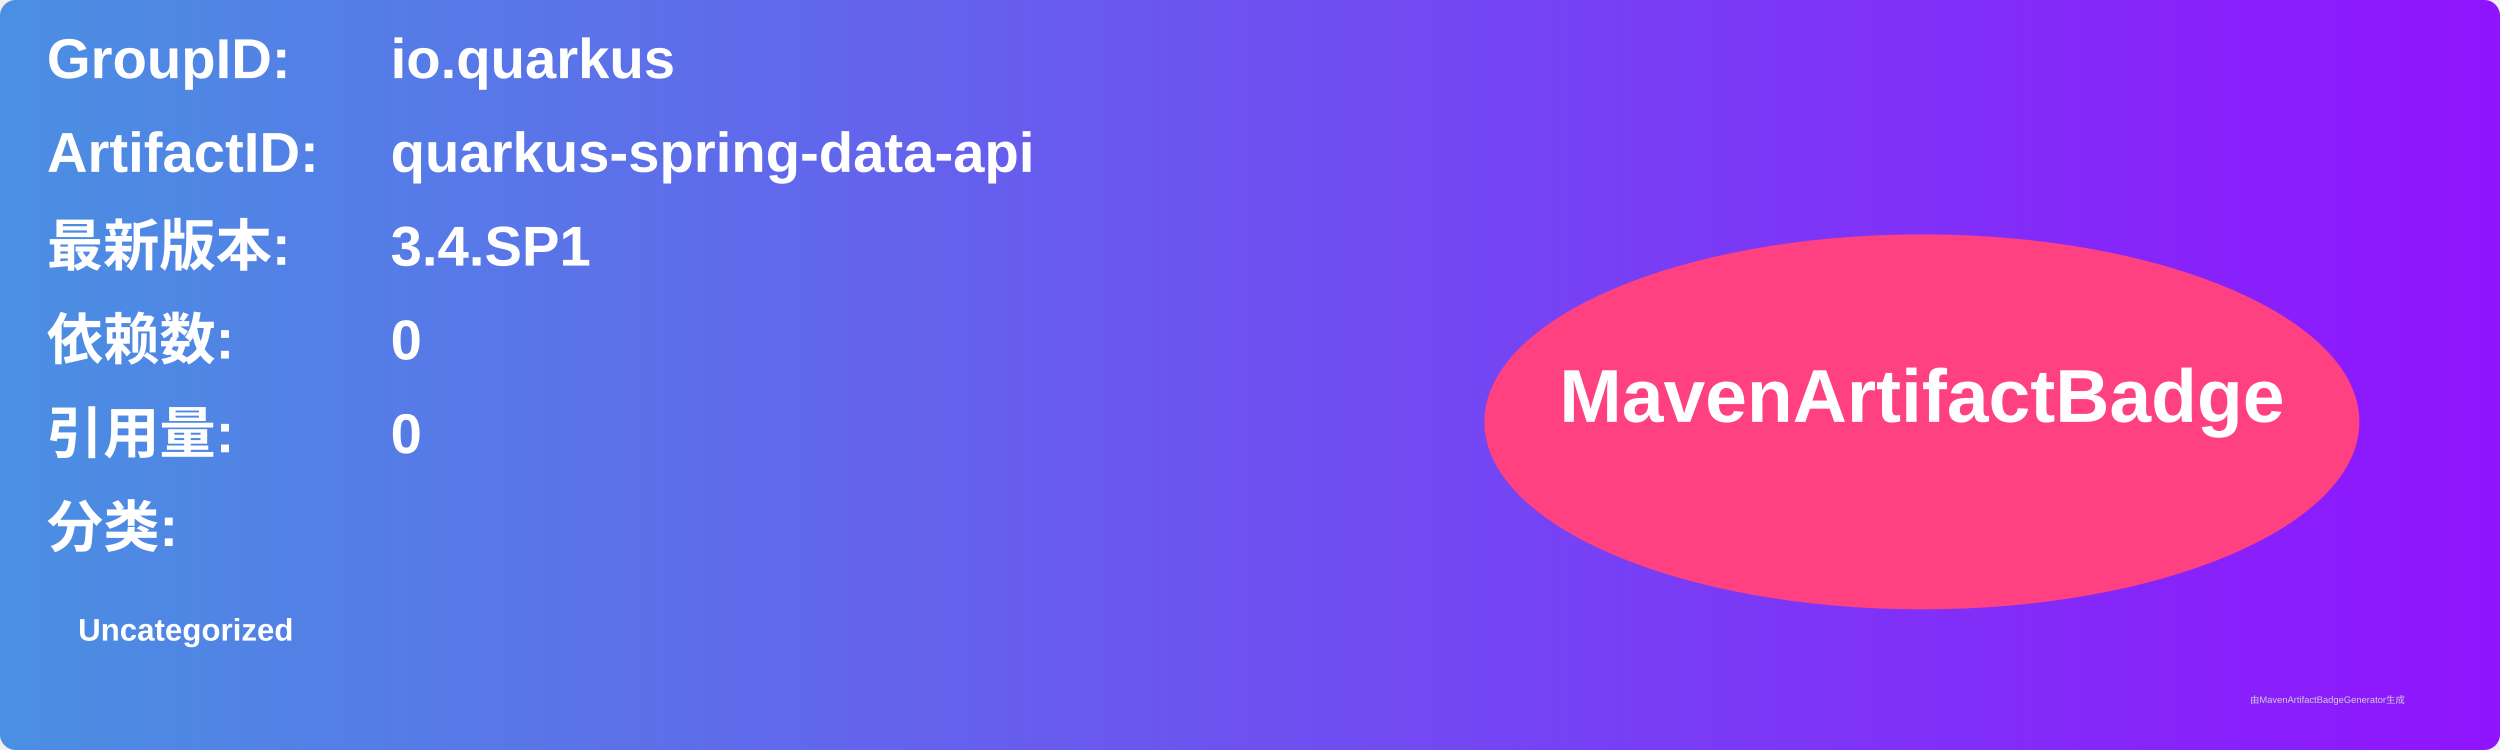
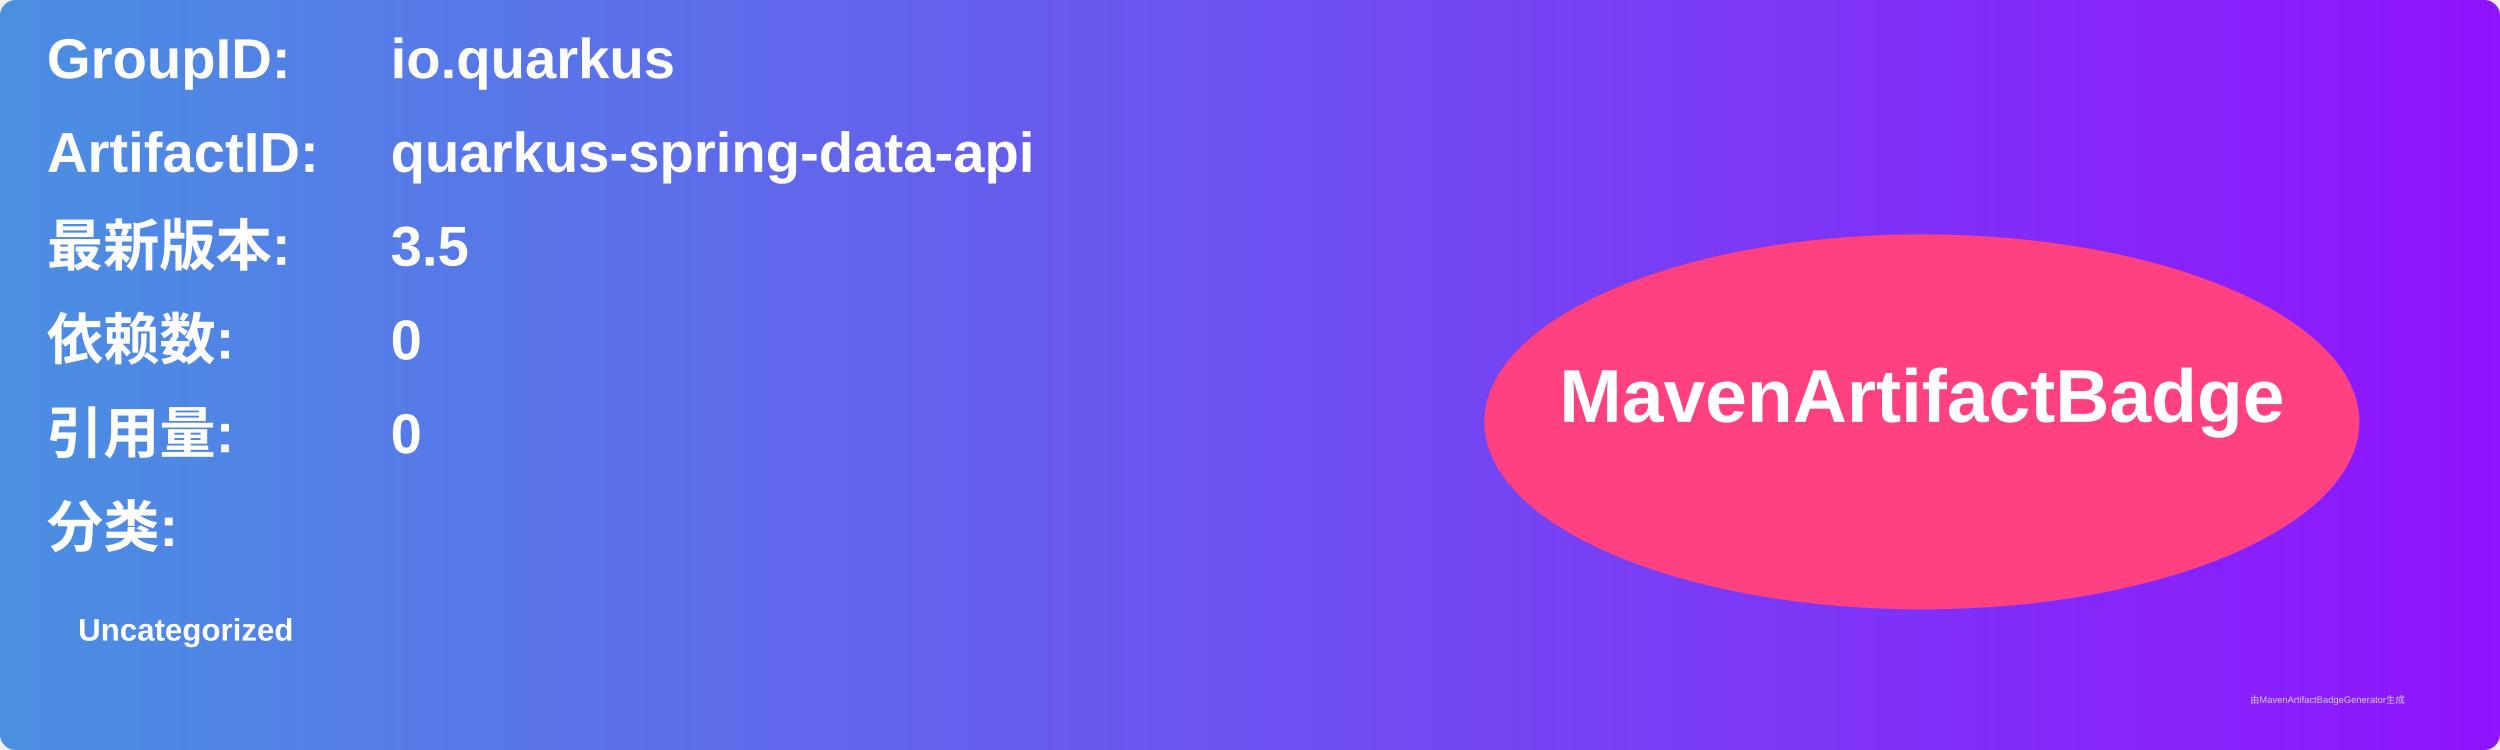
<svg xmlns="http://www.w3.org/2000/svg" width="800" height="240" viewBox="0 0 800 240">
  <linearGradient id="grad" x1="0%" y1="0%" x2="100%" y2="0%">
    <stop offset="0%" stop-color="#4a90e2" />
    <stop offset="100%" stop-color="#9013fe" />
  </linearGradient>
  <rect width="100%" height="100%" rx="5" ry="5" fill="url(#grad)" />
  <g transform="translate(15, 15)">
    <text x="0" y="10" font-family="Arial" font-size="18" fill="white" font-weight="bold" width="260">GroupID:</text>
    <text x="110" y="10" font-family="Arial" font-size="18" fill="white" font-weight="bold" width="460">io.quarkus</text>
    <text x="0" y="40" font-family="Arial" font-size="18" fill="white" font-weight="bold" width="260">ArtifactID:</text>
    <text x="110" y="40" font-family="Arial" font-size="18" fill="white" font-weight="bold" width="460">quarkus-spring-data-api</text>
    <text x="0" y="70" font-family="Arial" font-size="18" fill="white" font-weight="bold">最新版本:</text>
    <text x="110" y="70" font-family="Arial" font-size="18" fill="white" font-weight="bold">
-       <tspan font-weight="bold">3.4.SP1</tspan>
+       <tspan font-weight="bold">3.5</tspan>
    </text>
    <text x="0" y="100" font-family="Arial" font-size="18" fill="white" font-weight="bold">依赖数: </text>
    <text x="110" y="100" font-family="Arial" font-size="18" fill="white">
      <tspan font-weight="bold">0</tspan>
    </text>
    <text x="0" y="130" font-family="Arial" font-size="18" fill="white" font-weight="bold">引用量: </text>
    <text x="110" y="130" font-family="Arial" font-size="18" fill="white">
      <tspan font-weight="bold">0</tspan>
    </text>
    <text x="0" y="160" font-family="Arial" font-size="18" fill="white" font-weight="bold">分类:</text>
    <text x="10" y="190" font-family="Arial" font-size="10" fill="white">
      <tspan font-weight="bold">Uncategorized</tspan>
    </text>
    <ellipse cx="600" cy="120" rx="140" ry="60" fill="#ff4081" />
    <text x="600" y="120" text-anchor="middle" font-family="Arial" font-size="24" fill="white" font-weight="bold">MavenArtifactBadge</text>
  </g>
  <text x="720" y="225" font-family="Arial" font-size="3" fill="#d0d0d0">由MavenArtifactBadgeGenerator生成</text>
</svg>
